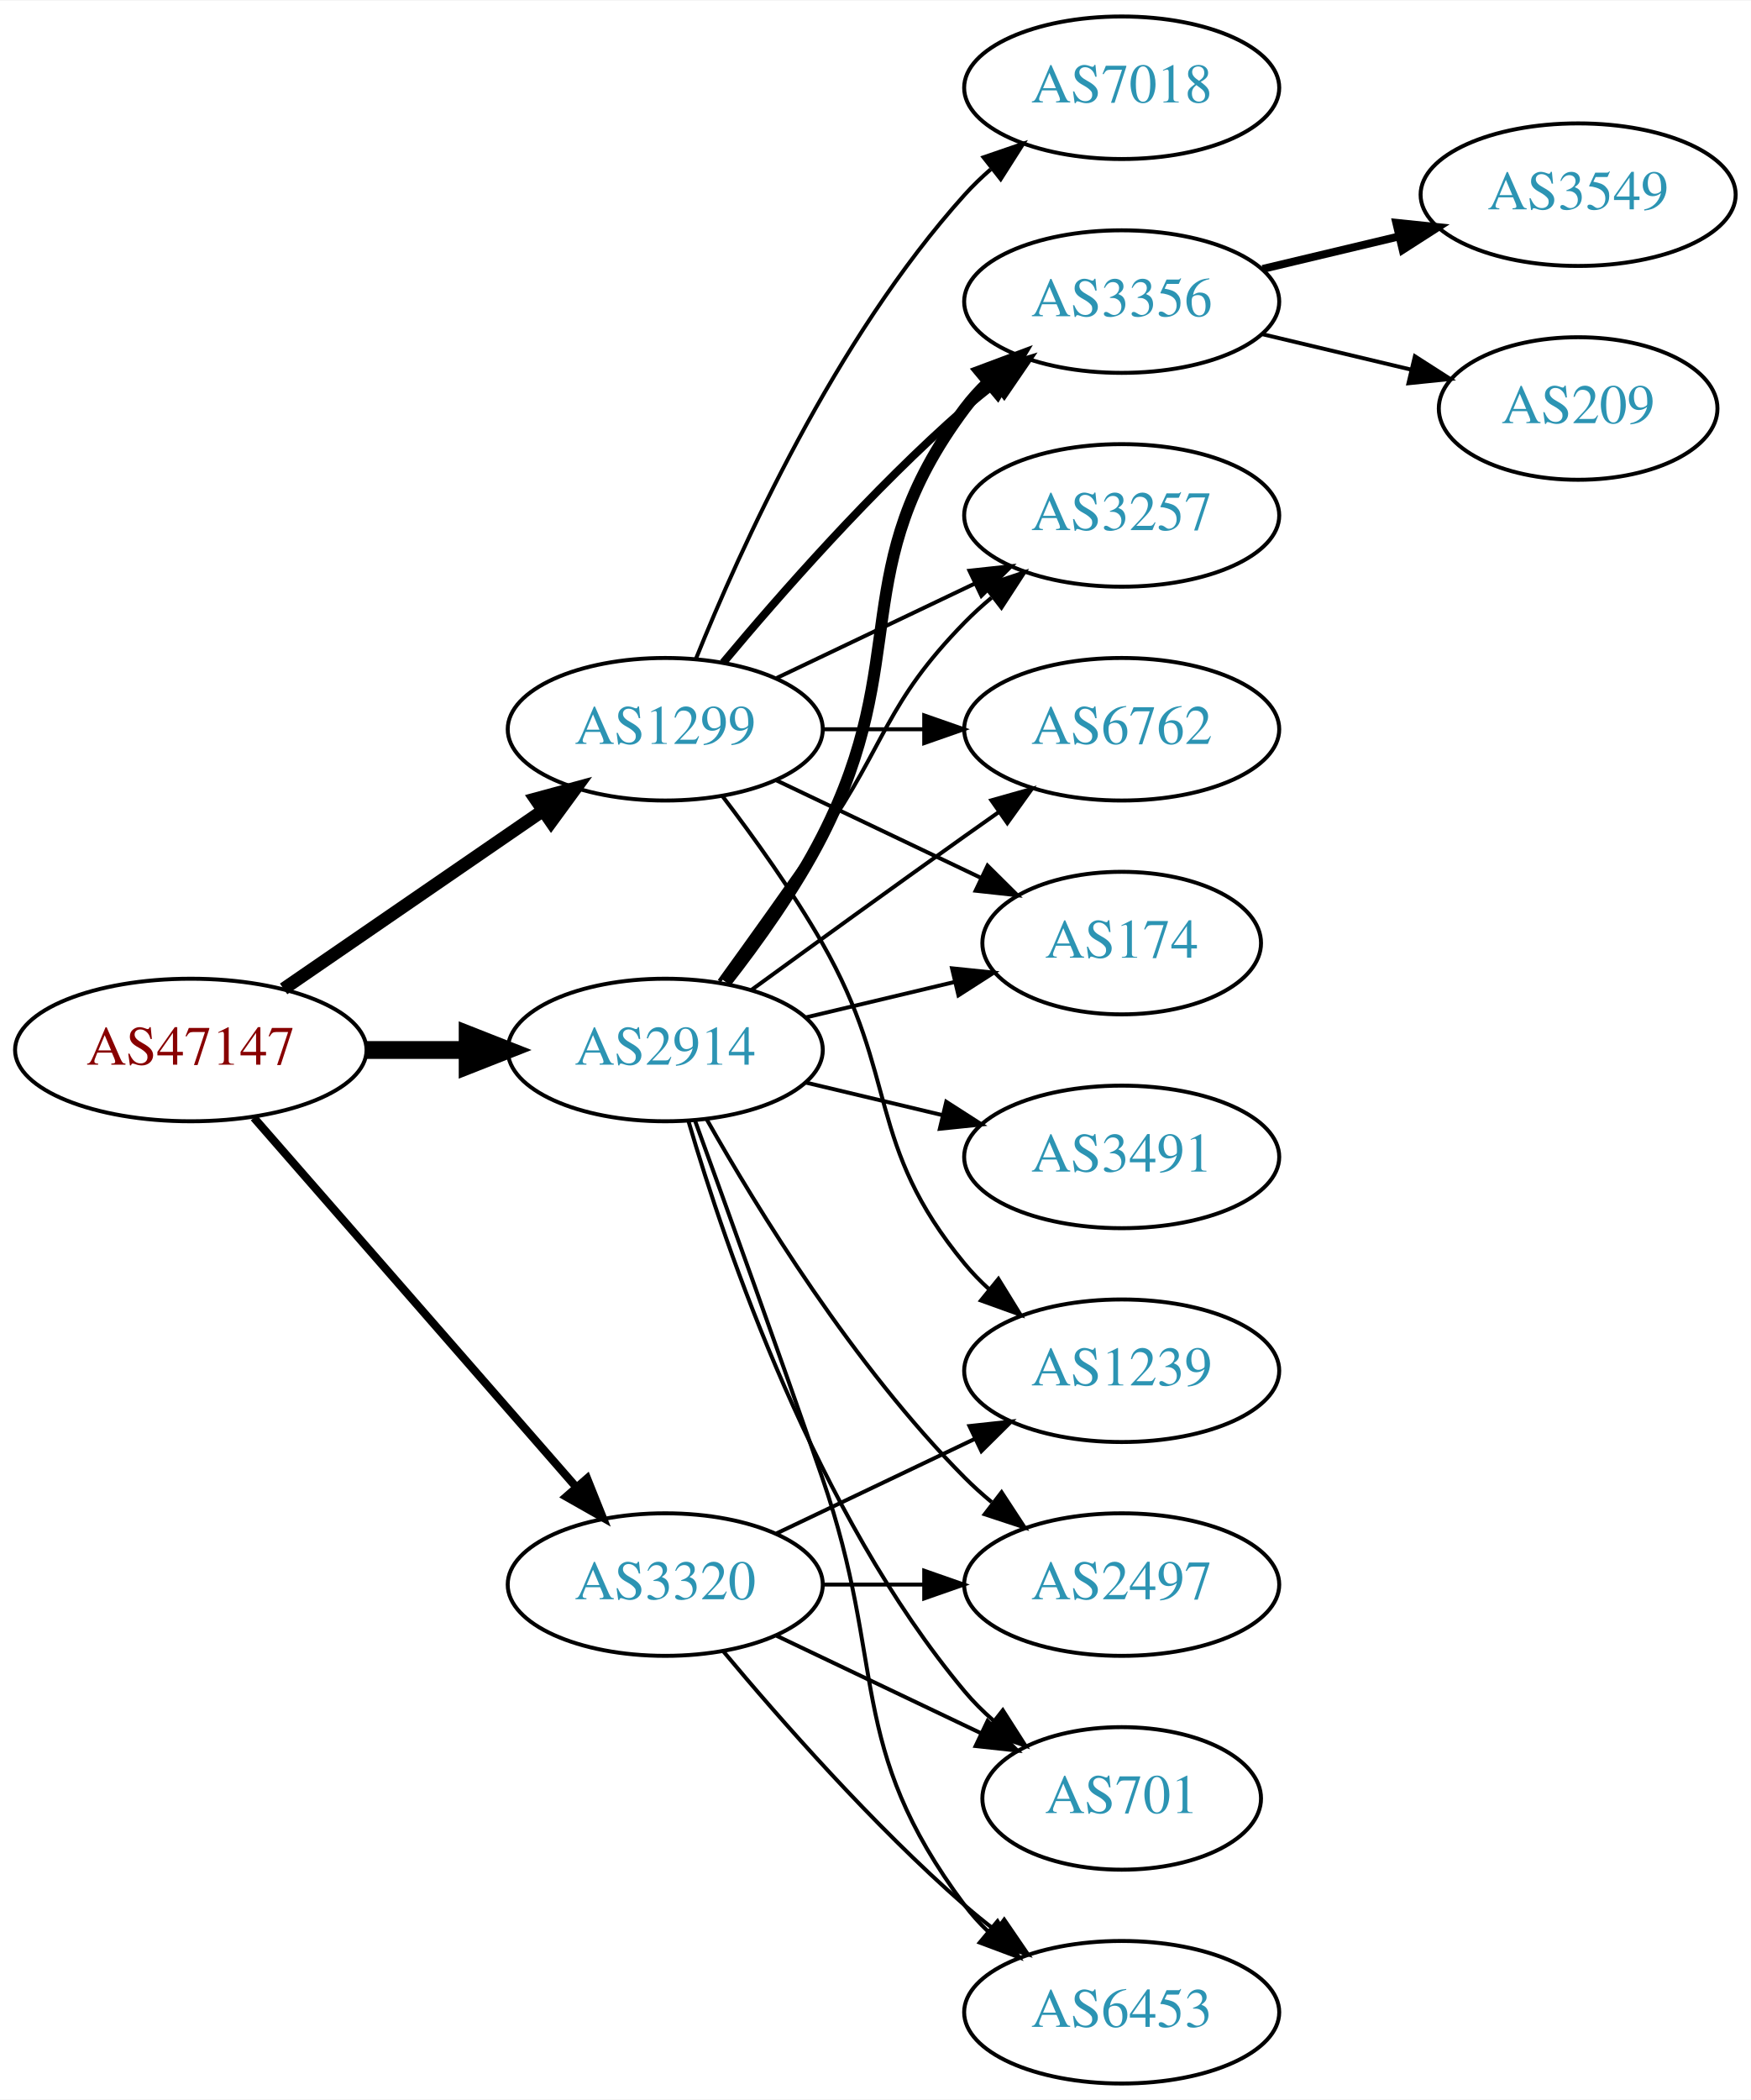
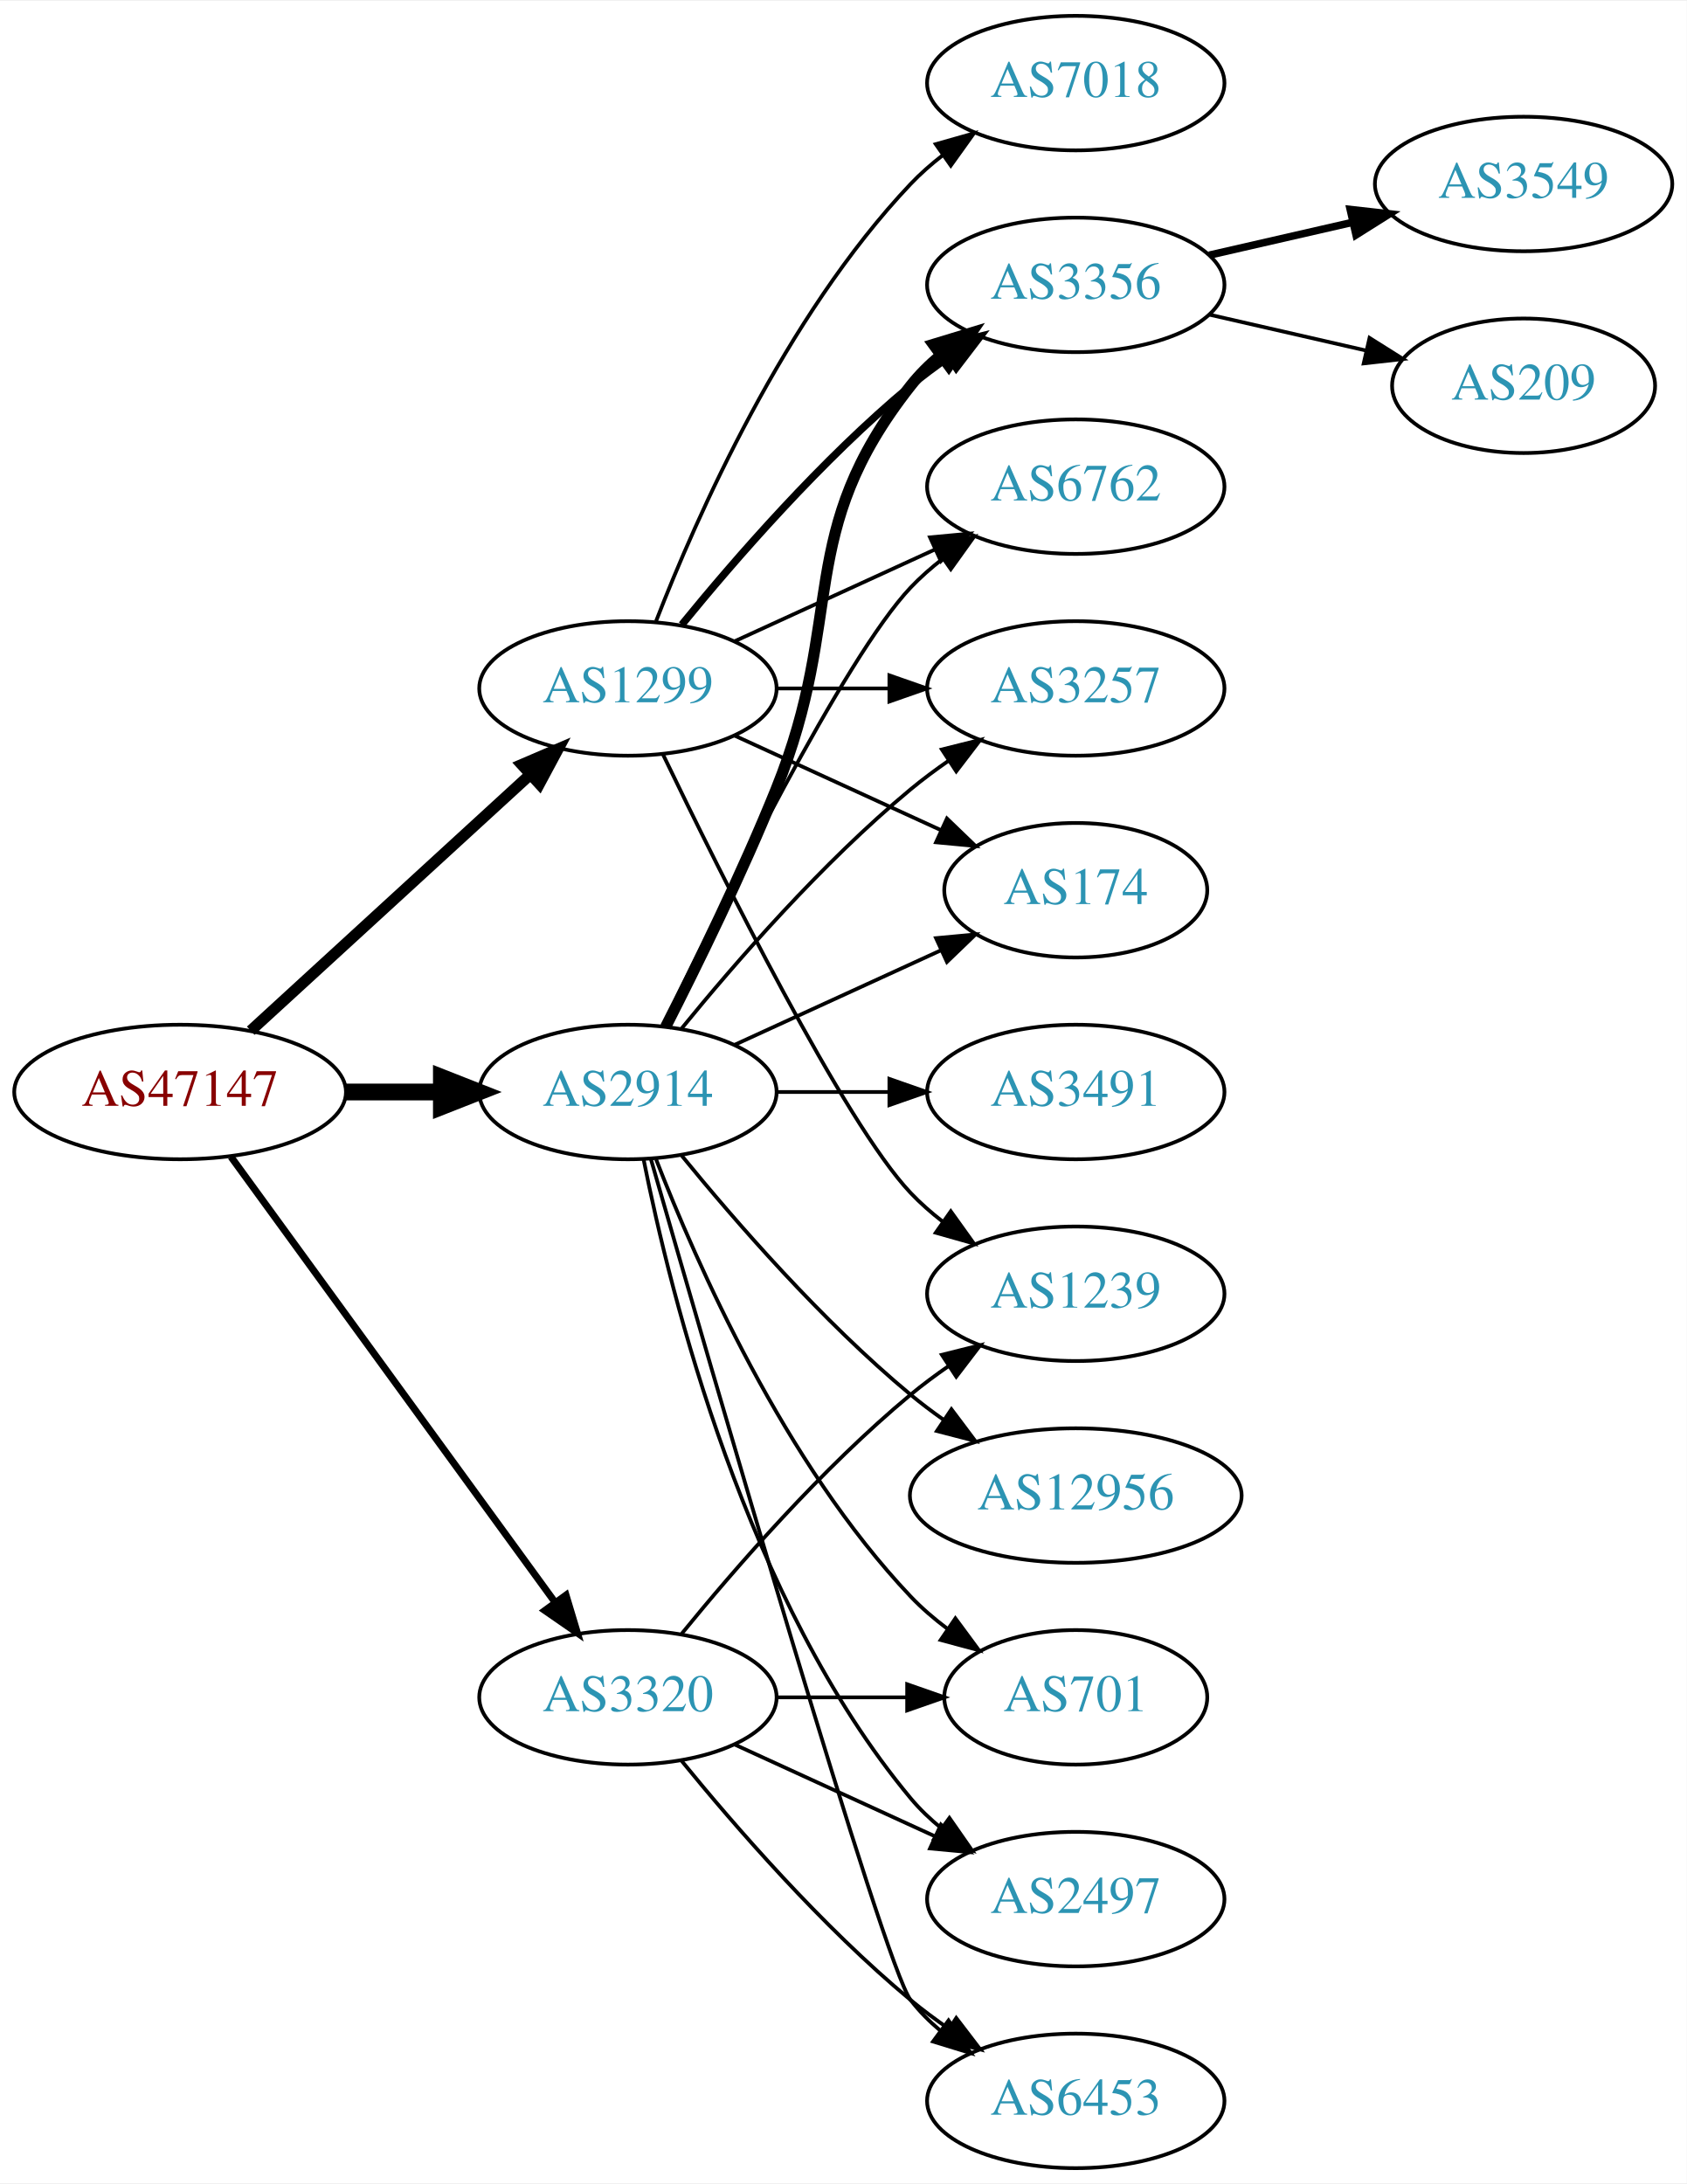
- <svg xmlns="http://www.w3.org/2000/svg" xmlns:xlink="http://www.w3.org/1999/xlink" width="442pt" height="530pt" viewBox="0.00 0.00 442.27 530.00">
-   <g id="graph0" class="graph" transform="scale(1 1) rotate(0) translate(4 526)">
-     <polygon fill="white" stroke="none" points="-4,4 -4,-526 438.271,-526 438.271,4 -4,4" />
+ <svg xmlns="http://www.w3.org/2000/svg" xmlns:xlink="http://www.w3.org/1999/xlink" width="451pt" height="584pt" viewBox="0.00 0.00 451.37 584.00">
+   <g id="graph0" class="graph" transform="scale(1 1) rotate(0) translate(4 580)">
+     <polygon fill="white" stroke="none" points="-4,4 -4,-580 447.37,-580 447.37,4 -4,4" />
    <g id="node1" class="node">
      <g id="a_node1">
        <a xlink:href="/asn/47147" xlink:title="AS47147 ~ ANEXIA Internetdienstleistungs GmbH [AT]">
-           <ellipse fill="#ffffff" stroke="black" cx="44.196" cy="-261" rx="44.393" ry="18" />
-           <text text-anchor="middle" x="44.196" y="-257.3" font-family="Times,serif" font-size="14.00" fill="#880000">AS47147</text>
+           <ellipse fill="#ffffff" stroke="black" cx="44.196" cy="-288" rx="44.393" ry="18" />
+           <text text-anchor="middle" x="44.196" y="-284.3" font-family="Times,serif" font-size="14.00" fill="#880000">AS47147</text>
        </a>
      </g>
    </g>
    <g id="node2" class="node">
      <g id="a_node2">
        <a xlink:href="/asn/1299" xlink:title="AS1299 ~ Telia Carrier [EU]">
-           <ellipse fill="#ffffff" stroke="black" cx="164.039" cy="-342" rx="39.794" ry="18" />
-           <text text-anchor="middle" x="164.039" y="-338.3" font-family="Times,serif" font-size="14.00" fill="#2c94b3">AS1299</text>
+           <ellipse fill="#ffffff" stroke="black" cx="164.039" cy="-396" rx="39.794" ry="18" />
+           <text text-anchor="middle" x="164.039" y="-392.3" font-family="Times,serif" font-size="14.00" fill="#2c94b3">AS1299</text>
        </a>
      </g>
    </g>
    <g id="edge1" class="edge">
-       <path fill="none" stroke="black" stroke-width="3.273" d="M67.639,-276.426C86.22,-289.198 112.781,-307.455 133.161,-321.463" />
-       <polygon fill="black" stroke="black" stroke-width="3.273" points="131.251,-324.398 141.475,-327.178 135.216,-318.629 131.251,-324.398" />
+       <path fill="none" stroke="black" stroke-width="3" d="M63.094,-304.403C83.022,-322.667 115.38,-352.322 137.857,-372.921" />
+       <polygon fill="black" stroke="black" stroke-width="3" points="135.622,-375.62 145.359,-379.797 140.351,-370.46 135.622,-375.62" />
    </g>
    <g id="node3" class="node">
      <g id="a_node3">
        <a xlink:href="/asn/2914" xlink:title="AS2914 ~ NTT America, Inc. [US]">
-           <ellipse fill="#ffffff" stroke="black" cx="164.039" cy="-261" rx="39.794" ry="18" />
-           <text text-anchor="middle" x="164.039" y="-257.3" font-family="Times,serif" font-size="14.00" fill="#2c94b3">AS2914</text>
+           <ellipse fill="#ffffff" stroke="black" cx="164.039" cy="-288" rx="39.794" ry="18" />
+           <text text-anchor="middle" x="164.039" y="-284.3" font-family="Times,serif" font-size="14.00" fill="#2c94b3">AS2914</text>
        </a>
      </g>
    </g>
    <g id="edge2" class="edge">
-       <path fill="none" stroke="black" stroke-width="4.5" d="M88.407,-261C96.72,-261 105.482,-261 113.965,-261" />
-       <polygon fill="black" stroke="black" stroke-width="4.5" points="114.123,-264.938 124.123,-261 114.123,-257.063 114.123,-264.938" />
+       <path fill="none" stroke="black" stroke-width="4.5" d="M88.407,-288C96.72,-288 105.482,-288 113.965,-288" />
+       <polygon fill="black" stroke="black" stroke-width="4.5" points="114.123,-291.938 124.123,-288 114.123,-284.063 114.123,-291.938" />
    </g>
    <g id="node4" class="node">
      <g id="a_node4">
        <a xlink:href="/asn/3320" xlink:title="AS3320 ~ DTAG [DE]">
          <ellipse fill="#ffffff" stroke="black" cx="164.039" cy="-126" rx="39.794" ry="18" />
          <text text-anchor="middle" x="164.039" y="-122.3" font-family="Times,serif" font-size="14.00" fill="#2c94b3">AS3320</text>
        </a>
      </g>
    </g>
    <g id="edge3" class="edge">
-       <path fill="none" stroke="black" stroke-width="2.045" d="M60.121,-243.902C80.663,-220.369 117.782,-177.845 141.379,-150.813" />
-       <polygon fill="black" stroke="black" stroke-width="2.045" points="144.296,-152.794 148.235,-142.959 139.022,-148.191 144.296,-152.794" />
+       <path fill="none" stroke="black" stroke-width="1.875" d="M57.807,-270.663C78.628,-242.04 120.29,-184.767 144.479,-151.514" />
+       <polygon fill="black" stroke="black" stroke-width="1.875" points="147.466,-153.358 150.518,-143.212 141.805,-149.24 147.466,-153.358" />
    </g>
    <g id="node5" class="node">
      <g id="a_node5">
-         <a xlink:href="/asn/3356" xlink:title="AS3356 ~ Level 3 Parent, LLC [US]">
-           <ellipse fill="#ffffff" stroke="black" cx="279.332" cy="-450" rx="39.794" ry="18" />
-           <text text-anchor="middle" x="279.332" y="-446.3" font-family="Times,serif" font-size="14.00" fill="#2c94b3">AS3356</text>
+         <a xlink:href="/asn/174" xlink:title="AS174 ~ Cogent Communications [US]">
+           <ellipse fill="#ffffff" stroke="black" cx="283.881" cy="-342" rx="35.194" ry="18" />
+           <text text-anchor="middle" x="283.881" y="-338.3" font-family="Times,serif" font-size="14.00" fill="#2c94b3">AS174</text>
        </a>
      </g>
    </g>
    <g id="edge4" class="edge">
-       <path fill="none" stroke="black" stroke-width="2" d="M178.669,-358.817C192.951,-375.929 216.498,-402.745 239.685,-423 242.151,-425.154 244.789,-427.294 247.487,-429.372" />
-       <polygon fill="black" stroke="black" stroke-width="2" points="245.512,-432.264 255.641,-435.37 249.66,-426.625 245.512,-432.264" />
+       <path fill="none" stroke="black" d="M192.667,-383.339C209.084,-375.817 230.065,-366.202 247.662,-358.139" />
+       <polygon fill="black" stroke="black" points="249.407,-361.189 257.04,-353.842 246.49,-354.826 249.407,-361.189" />
    </g>
    <g id="node6" class="node">
      <g id="a_node6">
-         <a xlink:href="/asn/7018" xlink:title="AS7018 ~ AT&amp;T Services, Inc. [US]">
-           <ellipse fill="#ffffff" stroke="black" cx="279.332" cy="-504" rx="39.794" ry="18" />
-           <text text-anchor="middle" x="279.332" y="-500.3" font-family="Times,serif" font-size="14.00" fill="#2c94b3">AS7018</text>
+         <a xlink:href="/asn/3356" xlink:title="AS3356 ~ Level 3 Parent, LLC [US]">
+           <ellipse fill="#ffffff" stroke="black" cx="283.881" cy="-504" rx="39.794" ry="18" />
+           <text text-anchor="middle" x="283.881" y="-500.3" font-family="Times,serif" font-size="14.00" fill="#2c94b3">AS3356</text>
        </a>
      </g>
    </g>
    <g id="edge5" class="edge">
-       <path fill="none" stroke="black" d="M171.786,-359.787C182.837,-387.243 206.891,-440.578 239.685,-477 241.688,-479.224 243.906,-481.363 246.239,-483.397" />
-       <polygon fill="black" stroke="black" points="244.437,-486.433 254.458,-489.873 248.769,-480.935 244.437,-486.433" />
+       <path fill="none" stroke="black" stroke-width="2" d="M178.458,-413.065C192.572,-430.375 215.987,-457.345 239.685,-477 242.901,-479.668 246.402,-482.27 249.972,-484.741" />
+       <polygon fill="black" stroke="black" stroke-width="2" points="248.05,-487.666 258.329,-490.236 251.896,-481.817 248.05,-487.666" />
    </g>
    <g id="node7" class="node">
      <g id="a_node7">
-         <a xlink:href="/asn/3257" xlink:title="AS3257 ~ GTT [DE]">
-           <ellipse fill="#ffffff" stroke="black" cx="279.332" cy="-396" rx="39.794" ry="18" />
-           <text text-anchor="middle" x="279.332" y="-392.3" font-family="Times,serif" font-size="14.00" fill="#2c94b3">AS3257</text>
+         <a xlink:href="/asn/6762" xlink:title="AS6762 ~ TELECOM ITALIA SPARKLE S.p.A. [IT]">
+           <ellipse fill="#ffffff" stroke="black" cx="283.881" cy="-450" rx="39.794" ry="18" />
+           <text text-anchor="middle" x="283.881" y="-446.3" font-family="Times,serif" font-size="14.00" fill="#2c94b3">AS6762</text>
        </a>
      </g>
    </g>
    <g id="edge6" class="edge">
-       <path fill="none" stroke="black" d="M192.175,-354.934C207.169,-362.081 225.99,-371.052 242.213,-378.785" />
-       <polygon fill="black" stroke="black" points="240.884,-382.028 251.417,-383.171 243.895,-375.709 240.884,-382.028" />
+       <path fill="none" stroke="black" d="M192.667,-408.661C208.624,-415.973 228.895,-425.261 246.178,-433.181" />
+       <polygon fill="black" stroke="black" points="244.876,-436.435 255.425,-437.419 247.793,-430.071 244.876,-436.435" />
    </g>
    <g id="node8" class="node">
      <g id="a_node8">
-         <a xlink:href="/asn/6762" xlink:title="AS6762 ~ TELECOM ITALIA SPARKLE S.p.A. [IT]">
-           <ellipse fill="#ffffff" stroke="black" cx="279.332" cy="-342" rx="39.794" ry="18" />
-           <text text-anchor="middle" x="279.332" y="-338.3" font-family="Times,serif" font-size="14.00" fill="#2c94b3">AS6762</text>
+         <a xlink:href="/asn/7018" xlink:title="AS7018 ~ AT&amp;T Services, Inc. [US]">
+           <ellipse fill="#ffffff" stroke="black" cx="283.881" cy="-558" rx="39.794" ry="18" />
+           <text text-anchor="middle" x="283.881" y="-554.3" font-family="Times,serif" font-size="14.00" fill="#2c94b3">AS7018</text>
        </a>
      </g>
    </g>
    <g id="edge7" class="edge">
-       <path fill="none" stroke="black" d="M203.711,-342C211.914,-342 220.678,-342 229.21,-342" />
-       <polygon fill="black" stroke="black" points="229.449,-345.5 239.449,-342 229.449,-338.5 229.449,-345.5" />
+       <path fill="none" stroke="black" d="M171.562,-413.994C182.312,-441.728 205.969,-495.429 239.685,-531 242.271,-533.728 245.188,-536.294 248.257,-538.677" />
+       <polygon fill="black" stroke="black" points="246.411,-541.658 256.605,-544.543 250.435,-535.93 246.411,-541.658" />
    </g>
    <g id="node9" class="node">
      <g id="a_node9">
-         <a xlink:href="/asn/174" xlink:title="AS174 ~ Cogent Communications [US]">
-           <ellipse fill="#ffffff" stroke="black" cx="279.332" cy="-288" rx="35.194" ry="18" />
-           <text text-anchor="middle" x="279.332" y="-284.3" font-family="Times,serif" font-size="14.00" fill="#2c94b3">AS174</text>
+         <a xlink:href="/asn/3257" xlink:title="AS3257 ~ GTT [DE]">
+           <ellipse fill="#ffffff" stroke="black" cx="283.881" cy="-396" rx="39.794" ry="18" />
+           <text text-anchor="middle" x="283.881" y="-392.3" font-family="Times,serif" font-size="14.00" fill="#2c94b3">AS3257</text>
        </a>
      </g>
    </g>
    <g id="edge8" class="edge">
-       <path fill="none" stroke="black" d="M192.175,-329.066C207.607,-321.71 227.092,-312.423 243.628,-304.541" />
-       <polygon fill="black" stroke="black" points="245.448,-307.551 252.969,-300.089 242.436,-301.232 245.448,-307.551" />
+       <path fill="none" stroke="black" d="M203.951,-396C213.505,-396 223.854,-396 233.817,-396" />
+       <polygon fill="black" stroke="black" points="234.009,-399.5 244.009,-396 234.009,-392.5 234.009,-399.5" />
    </g>
    <g id="node10" class="node">
      <g id="a_node10">
        <a xlink:href="/asn/1239" xlink:title="AS1239 ~ Sprint [US]">
-           <ellipse fill="#ffffff" stroke="black" cx="279.332" cy="-180" rx="39.794" ry="18" />
-           <text text-anchor="middle" x="279.332" y="-176.3" font-family="Times,serif" font-size="14.00" fill="#2c94b3">AS1239</text>
+           <ellipse fill="#ffffff" stroke="black" cx="283.881" cy="-234" rx="39.794" ry="18" />
+           <text text-anchor="middle" x="283.881" y="-230.3" font-family="Times,serif" font-size="14.00" fill="#2c94b3">AS1239</text>
        </a>
      </g>
    </g>
    <g id="edge9" class="edge">
-       <path fill="none" stroke="black" d="M178.5,-325.087C186.393,-314.73 196.242,-301.008 203.685,-288 223.25,-253.806 214.621,-237.394 239.685,-207 241.54,-204.75 243.627,-202.604 245.846,-200.576" />
-       <polygon fill="black" stroke="black" points="248.195,-203.177 253.751,-194.156 243.782,-197.744 248.195,-203.177" />
-     </g>
-     <g id="edge12" class="edge">
-       <path fill="none" stroke="black" stroke-width="3" d="M179.335,-278.14C187.321,-288.353 196.983,-301.853 203.685,-315 226.665,-360.077 209.414,-382.458 239.685,-423 241.43,-425.336 243.437,-427.545 245.6,-429.617" />
-       <polygon fill="black" stroke="black" stroke-width="3" points="243.478,-432.405 253.401,-436.118 247.96,-427.027 243.478,-432.405" />
-     </g>
-     <g id="edge17" class="edge">
-       <path fill="none" stroke="black" d="M177.718,-278.406C185.333,-288.937 195.166,-302.67 203.685,-315 220.081,-338.731 219.513,-348.383 239.685,-369 241.778,-371.139 244.061,-373.218 246.438,-375.21" />
-       <polygon fill="black" stroke="black" points="244.681,-378.275 254.738,-381.611 248.956,-372.732 244.681,-378.275" />
+       <path fill="none" stroke="black" d="M173.386,-378.405C188.853,-346.268 221.998,-279.66 239.685,-261 242.271,-258.272 245.188,-255.706 248.257,-253.323" />
+       <polygon fill="black" stroke="black" points="250.435,-256.07 256.605,-247.457 246.411,-250.342 250.435,-256.07" />
+     </g>
+     <g id="edge16" class="edge">
+       <path fill="none" stroke="black" d="M192.667,-300.661C209.084,-308.183 230.065,-317.798 247.662,-325.861" />
+       <polygon fill="black" stroke="black" points="246.49,-329.174 257.04,-330.158 249.407,-322.811 246.49,-329.174" />
    </g>
    <g id="edge13" class="edge">
-       <path fill="none" stroke="black" d="M185.887,-276.222C200.821,-287.091 221.435,-302.025 239.685,-315 242.506,-317.005 245.449,-319.085 248.397,-321.159" />
-       <polygon fill="black" stroke="black" points="246.424,-324.05 256.621,-326.926 250.443,-318.319 246.424,-324.05" />
+       <path fill="none" stroke="black" stroke-width="3" d="M174.119,-305.417C182.388,-321.634 194.65,-346.603 203.685,-369 222.615,-415.922 208.386,-437.246 239.685,-477 242.01,-479.953 244.754,-482.67 247.713,-485.147" />
+       <polygon fill="black" stroke="black" stroke-width="3" points="245.772,-488.064 255.91,-491.145 249.906,-482.415 245.772,-488.064" />
+     </g>
+     <g id="edge15" class="edge">
+       <path fill="none" stroke="black" d="M173.386,-305.595C188.853,-337.732 221.998,-404.34 239.685,-423 242.271,-425.728 245.188,-428.294 248.257,-430.677" />
+       <polygon fill="black" stroke="black" points="246.411,-433.658 256.605,-436.543 250.435,-427.93 246.411,-433.658" />
    </g>
    <g id="edge14" class="edge">
-       <path fill="none" stroke="black" d="M199.646,-269.248C211.44,-272.058 224.745,-275.229 237.013,-278.153" />
-       <polygon fill="black" stroke="black" points="236.479,-281.624 247.018,-280.537 238.101,-274.814 236.479,-281.624" />
+       <path fill="none" stroke="black" d="M178.458,-305.065C192.572,-322.375 215.987,-349.345 239.685,-369 242.901,-371.668 246.402,-374.27 249.972,-376.741" />
+       <polygon fill="black" stroke="black" points="248.05,-379.666 258.329,-382.236 251.896,-373.817 248.05,-379.666" />
    </g>
    <g id="node13" class="node">
      <g id="a_node13">
        <a xlink:href="/asn/3491" xlink:title="AS3491 ~ PCCW Global, Inc. [US]">
-           <ellipse fill="#ffffff" stroke="black" cx="279.332" cy="-234" rx="39.794" ry="18" />
-           <text text-anchor="middle" x="279.332" y="-230.3" font-family="Times,serif" font-size="14.00" fill="#2c94b3">AS3491</text>
-         </a>
-       </g>
-     </g>
-     <g id="edge15" class="edge">
-       <path fill="none" stroke="black" d="M199.646,-252.752C210.517,-250.162 222.671,-247.265 234.114,-244.538" />
-       <polygon fill="black" stroke="black" points="235.02,-247.92 243.936,-242.197 233.397,-241.111 235.02,-247.92" />
+           <ellipse fill="#ffffff" stroke="black" cx="283.881" cy="-288" rx="39.794" ry="18" />
+           <text text-anchor="middle" x="283.881" y="-284.3" font-family="Times,serif" font-size="14.00" fill="#2c94b3">AS3491</text>
+         </a>
+       </g>
+     </g>
+     <g id="edge12" class="edge">
+       <path fill="none" stroke="black" d="M203.951,-288C213.505,-288 223.854,-288 233.817,-288" />
+       <polygon fill="black" stroke="black" points="234.009,-291.5 244.009,-288 234.009,-284.5 234.009,-291.5" />
    </g>
    <g id="node14" class="node">
      <g id="a_node14">
-         <a xlink:href="/asn/2497" xlink:title="AS2497 ~ Internet Initiative Japan Inc. [JP]">
-           <ellipse fill="#ffffff" stroke="black" cx="279.332" cy="-126" rx="39.794" ry="18" />
-           <text text-anchor="middle" x="279.332" y="-122.3" font-family="Times,serif" font-size="14.00" fill="#2c94b3">AS2497</text>
-         </a>
-       </g>
-     </g>
-     <g id="edge16" class="edge">
-       <path fill="none" stroke="black" d="M174.498,-243.51C187.28,-220.904 211.712,-181.114 239.685,-153 241.796,-150.879 244.092,-148.812 246.477,-146.829" />
-       <polygon fill="black" stroke="black" points="248.993,-149.31 254.793,-140.444 244.73,-143.758 248.993,-149.31" />
+         <a xlink:href="/asn/701" xlink:title="AS701 ~ UUNET [US]">
+           <ellipse fill="#ffffff" stroke="black" cx="283.881" cy="-126" rx="35.194" ry="18" />
+           <text text-anchor="middle" x="283.881" y="-122.3" font-family="Times,serif" font-size="14.00" fill="#2c94b3">AS701</text>
+         </a>
+       </g>
+     </g>
+     <g id="edge17" class="edge">
+       <path fill="none" stroke="black" d="M171.562,-270.006C182.312,-242.272 205.969,-188.571 239.685,-153 242.628,-149.895 246.001,-146.999 249.537,-144.345" />
+       <polygon fill="black" stroke="black" points="251.666,-147.129 257.956,-138.603 247.722,-141.346 251.666,-147.129" />
    </g>
    <g id="node15" class="node">
      <g id="a_node15">
-         <a xlink:href="/asn/701" xlink:title="AS701 ~ UUNET [US]">
-           <ellipse fill="#ffffff" stroke="black" cx="279.332" cy="-72" rx="35.194" ry="18" />
-           <text text-anchor="middle" x="279.332" y="-68.3" font-family="Times,serif" font-size="14.00" fill="#2c94b3">AS701</text>
+         <a xlink:href="/asn/2497" xlink:title="AS2497 ~ Internet Initiative Japan Inc. [JP]">
+           <ellipse fill="#ffffff" stroke="black" cx="283.881" cy="-72" rx="39.794" ry="18" />
+           <text text-anchor="middle" x="283.881" y="-68.3" font-family="Times,serif" font-size="14.00" fill="#2c94b3">AS2497</text>
        </a>
      </g>
    </g>
    <g id="edge18" class="edge">
-       <path fill="none" stroke="black" d="M169.913,-242.998C179.227,-211.156 202.043,-144.019 239.685,-99 241.838,-96.426 244.292,-93.983 246.896,-91.697" />
-       <polygon fill="black" stroke="black" points="249.303,-94.257 255.007,-85.328 244.98,-88.751 249.303,-94.257" />
+       <path fill="none" stroke="black" d="M168.237,-269.927C175.401,-233.859 195.675,-151.875 239.685,-99 242.09,-96.111 244.886,-93.437 247.879,-90.987" />
+       <polygon fill="black" stroke="black" points="250.069,-93.722 256.122,-85.027 245.967,-88.05 250.069,-93.722" />
    </g>
    <g id="node16" class="node">
      <g id="a_node16">
        <a xlink:href="/asn/6453" xlink:title="AS6453 ~ TATA COMMUNICATIONS (AMERICA) INC [US]">
-           <ellipse fill="#ffffff" stroke="black" cx="279.332" cy="-18" rx="39.794" ry="18" />
-           <text text-anchor="middle" x="279.332" y="-14.3" font-family="Times,serif" font-size="14.00" fill="#2c94b3">AS6453</text>
+           <ellipse fill="#ffffff" stroke="black" cx="283.881" cy="-18" rx="39.794" ry="18" />
+           <text text-anchor="middle" x="283.881" y="-14.3" font-family="Times,serif" font-size="14.00" fill="#2c94b3">AS6453</text>
        </a>
      </g>
    </g>
    <g id="edge19" class="edge">
-       <path fill="none" stroke="black" d="M171.587,-243.079C179.372,-221.688 192.694,-184.81 203.685,-153 220.21,-105.178 209.414,-85.542 239.685,-45 241.43,-42.664 243.437,-40.455 245.6,-38.383" />
-       <polygon fill="black" stroke="black" points="247.96,-40.973 253.401,-31.882 243.478,-35.595 247.96,-40.973" />
+       <path fill="none" stroke="black" d="M170.153,-270.141C185.824,-215.593 232.543,-54.296 239.685,-45 241.975,-42.02 244.695,-39.284 247.639,-36.795" />
+       <polygon fill="black" stroke="black" points="249.833,-39.527 255.816,-30.782 245.686,-33.888 249.833,-39.527" />
+     </g>
+     <g id="node17" class="node">
+       <g id="a_node17">
+         <a xlink:href="/asn/12956" xlink:title="AS12956 ~ TELXIUS [ES]">
+           <ellipse fill="#ffffff" stroke="black" cx="283.881" cy="-180" rx="44.393" ry="18" />
+           <text text-anchor="middle" x="283.881" y="-176.3" font-family="Times,serif" font-size="14.00" fill="#2c94b3">AS12956</text>
+         </a>
+       </g>
+     </g>
+     <g id="edge20" class="edge">
+       <path fill="none" stroke="black" d="M178.458,-270.935C192.572,-253.625 215.987,-226.655 239.685,-207 242.423,-204.729 245.367,-202.506 248.384,-200.37" />
+       <polygon fill="black" stroke="black" points="250.61,-203.092 256.973,-194.621 246.716,-197.275 250.61,-203.092" />
+     </g>
+     <g id="edge23" class="edge">
+       <path fill="none" stroke="black" d="M178.458,-143.065C192.572,-160.375 215.987,-187.345 239.685,-207 242.901,-209.668 246.402,-212.27 249.972,-214.741" />
+       <polygon fill="black" stroke="black" points="248.05,-217.666 258.329,-220.236 251.896,-211.817 248.05,-217.666" />
    </g>
    <g id="edge22" class="edge">
-       <path fill="none" stroke="black" d="M192.175,-138.934C207.169,-146.081 225.99,-155.052 242.213,-162.785" />
-       <polygon fill="black" stroke="black" points="240.884,-166.028 251.417,-167.171 243.895,-159.709 240.884,-166.028" />
+       <path fill="none" stroke="black" d="M203.951,-126C215.038,-126 227.198,-126 238.58,-126" />
+       <polygon fill="black" stroke="black" points="238.762,-129.5 248.762,-126 238.762,-122.5 238.762,-129.5" />
    </g>
    <g id="edge21" class="edge">
-       <path fill="none" stroke="black" d="M203.711,-126C211.914,-126 220.678,-126 229.21,-126" />
-       <polygon fill="black" stroke="black" points="229.449,-129.5 239.449,-126 229.449,-122.5 229.449,-129.5" />
-     </g>
-     <g id="edge23" class="edge">
-       <path fill="none" stroke="black" d="M192.175,-113.066C207.607,-105.71 227.092,-96.423 243.628,-88.541" />
-       <polygon fill="black" stroke="black" points="245.448,-91.551 252.969,-84.089 242.436,-85.232 245.448,-91.551" />
-     </g>
-     <g id="edge20" class="edge">
-       <path fill="none" stroke="black" d="M178.669,-109.183C192.951,-92.071 216.498,-65.255 239.685,-45 242.151,-42.846 244.789,-40.706 247.487,-38.628" />
-       <polygon fill="black" stroke="black" points="249.66,-41.375 255.641,-32.63 245.512,-35.736 249.66,-41.375" />
+       <path fill="none" stroke="black" d="M192.667,-113.339C208.624,-106.027 228.895,-96.739 246.178,-88.819" />
+       <polygon fill="black" stroke="black" points="247.793,-91.929 255.425,-84.581 244.876,-85.565 247.793,-91.929" />
+     </g>
+     <g id="edge24" class="edge">
+       <path fill="none" stroke="black" d="M178.458,-108.935C192.572,-91.625 215.987,-64.655 239.685,-45 242.901,-42.332 246.402,-39.73 249.972,-37.259" />
+       <polygon fill="black" stroke="black" points="251.896,-40.183 258.329,-31.764 248.05,-34.334 251.896,-40.183" />
    </g>
    <g id="node11" class="node">
      <g id="a_node11">
        <a xlink:href="/asn/3549" xlink:title="AS3549 ~ Level 3 Parent, LLC [US]">
-           <ellipse fill="#ffffff" stroke="black" cx="394.625" cy="-477" rx="39.794" ry="18" />
-           <text text-anchor="middle" x="394.625" y="-473.3" font-family="Times,serif" font-size="14.00" fill="#2c94b3">AS3549</text>
+           <ellipse fill="#ffffff" stroke="black" cx="403.724" cy="-531" rx="39.794" ry="18" />
+           <text text-anchor="middle" x="403.724" y="-527.3" font-family="Times,serif" font-size="14.00" fill="#2c94b3">AS3549</text>
        </a>
      </g>
    </g>
    <g id="edge10" class="edge">
-       <path fill="none" stroke="black" stroke-width="2" d="M314.939,-458.248C325.81,-460.838 337.964,-463.735 349.407,-466.462" />
-       <polygon fill="black" stroke="black" stroke-width="2" points="348.69,-469.889 359.229,-468.803 350.313,-463.08 348.69,-469.889" />
+       <path fill="none" stroke="black" stroke-width="2" d="M319.6,-511.955C331.6,-514.704 345.221,-517.825 357.914,-520.733" />
+       <polygon fill="black" stroke="black" stroke-width="2" points="357.316,-524.187 367.845,-523.009 358.88,-517.364 357.316,-524.187" />
    </g>
    <g id="node12" class="node">
      <g id="a_node12">
        <a xlink:href="/asn/209" xlink:title="AS209 ~ CenturyLink Communications, LLC [US]">
-           <ellipse fill="#ffffff" stroke="black" cx="394.625" cy="-423" rx="35.194" ry="18" />
-           <text text-anchor="middle" x="394.625" y="-419.3" font-family="Times,serif" font-size="14.00" fill="#2c94b3">AS209</text>
+           <ellipse fill="#ffffff" stroke="black" cx="403.724" cy="-477" rx="35.194" ry="18" />
+           <text text-anchor="middle" x="403.724" y="-473.3" font-family="Times,serif" font-size="14.00" fill="#2c94b3">AS209</text>
        </a>
      </g>
    </g>
    <g id="edge11" class="edge">
-       <path fill="none" stroke="black" d="M314.939,-441.752C326.733,-438.942 340.038,-435.771 352.306,-432.847" />
-       <polygon fill="black" stroke="black" points="353.394,-436.186 362.311,-430.463 351.772,-429.376 353.394,-436.186" />
+       <path fill="none" stroke="black" d="M319.6,-496.045C332.693,-493.045 347.715,-489.604 361.356,-486.478" />
+       <polygon fill="black" stroke="black" points="362.497,-489.807 371.463,-484.162 360.934,-482.984 362.497,-489.807" />
    </g>
  </g>
</svg>
